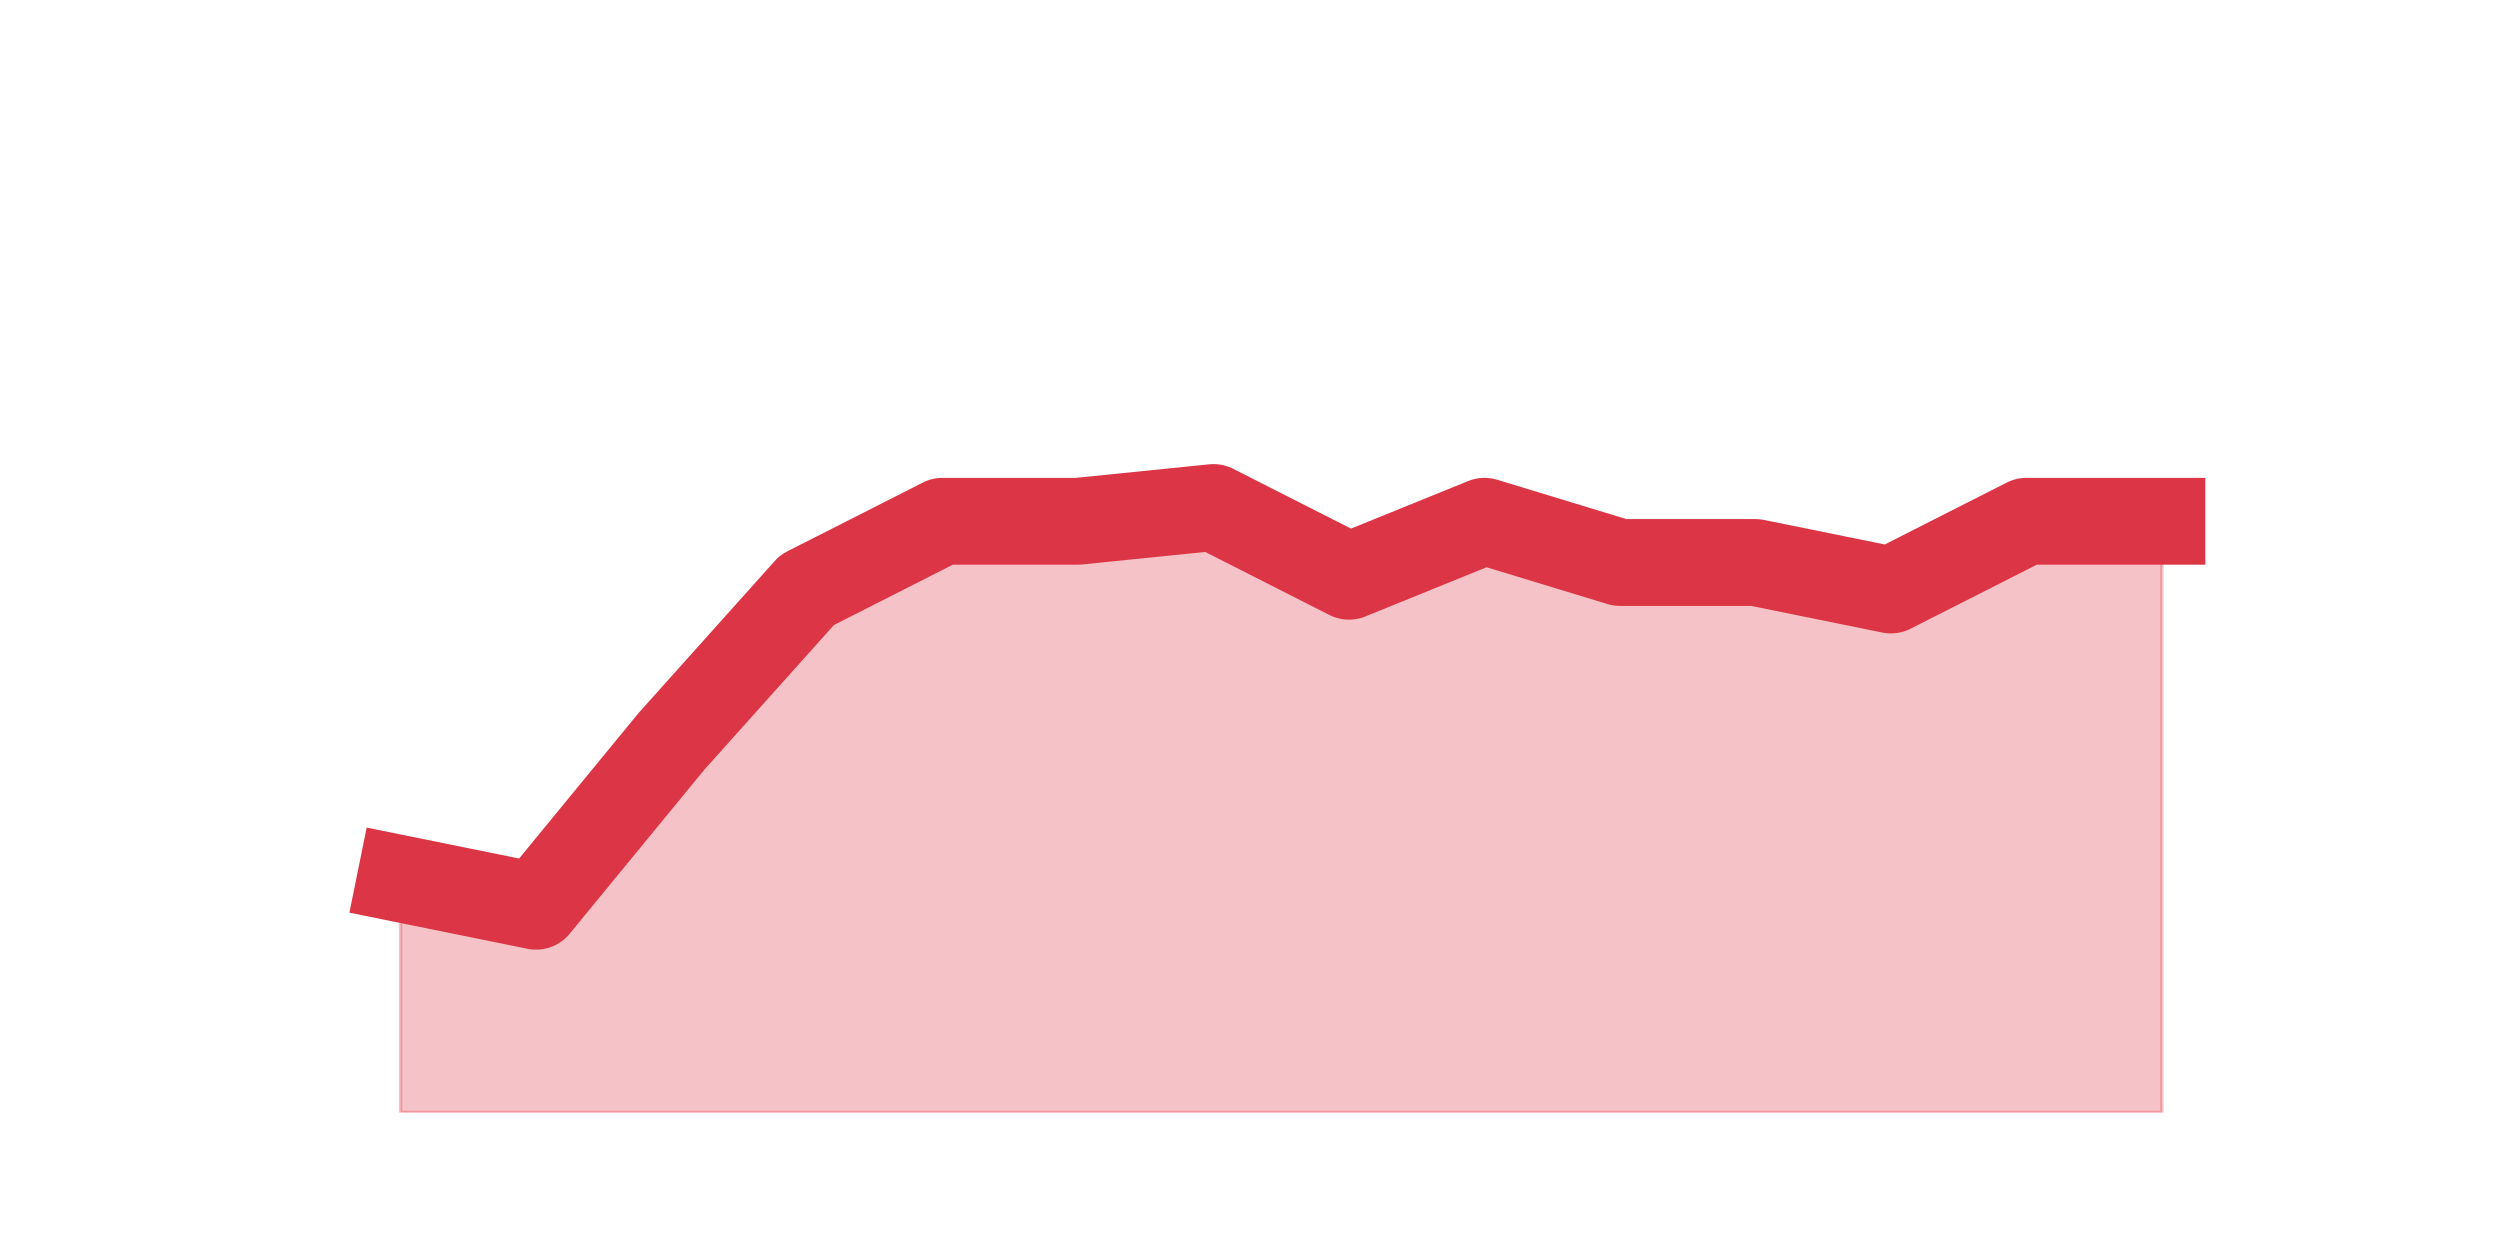
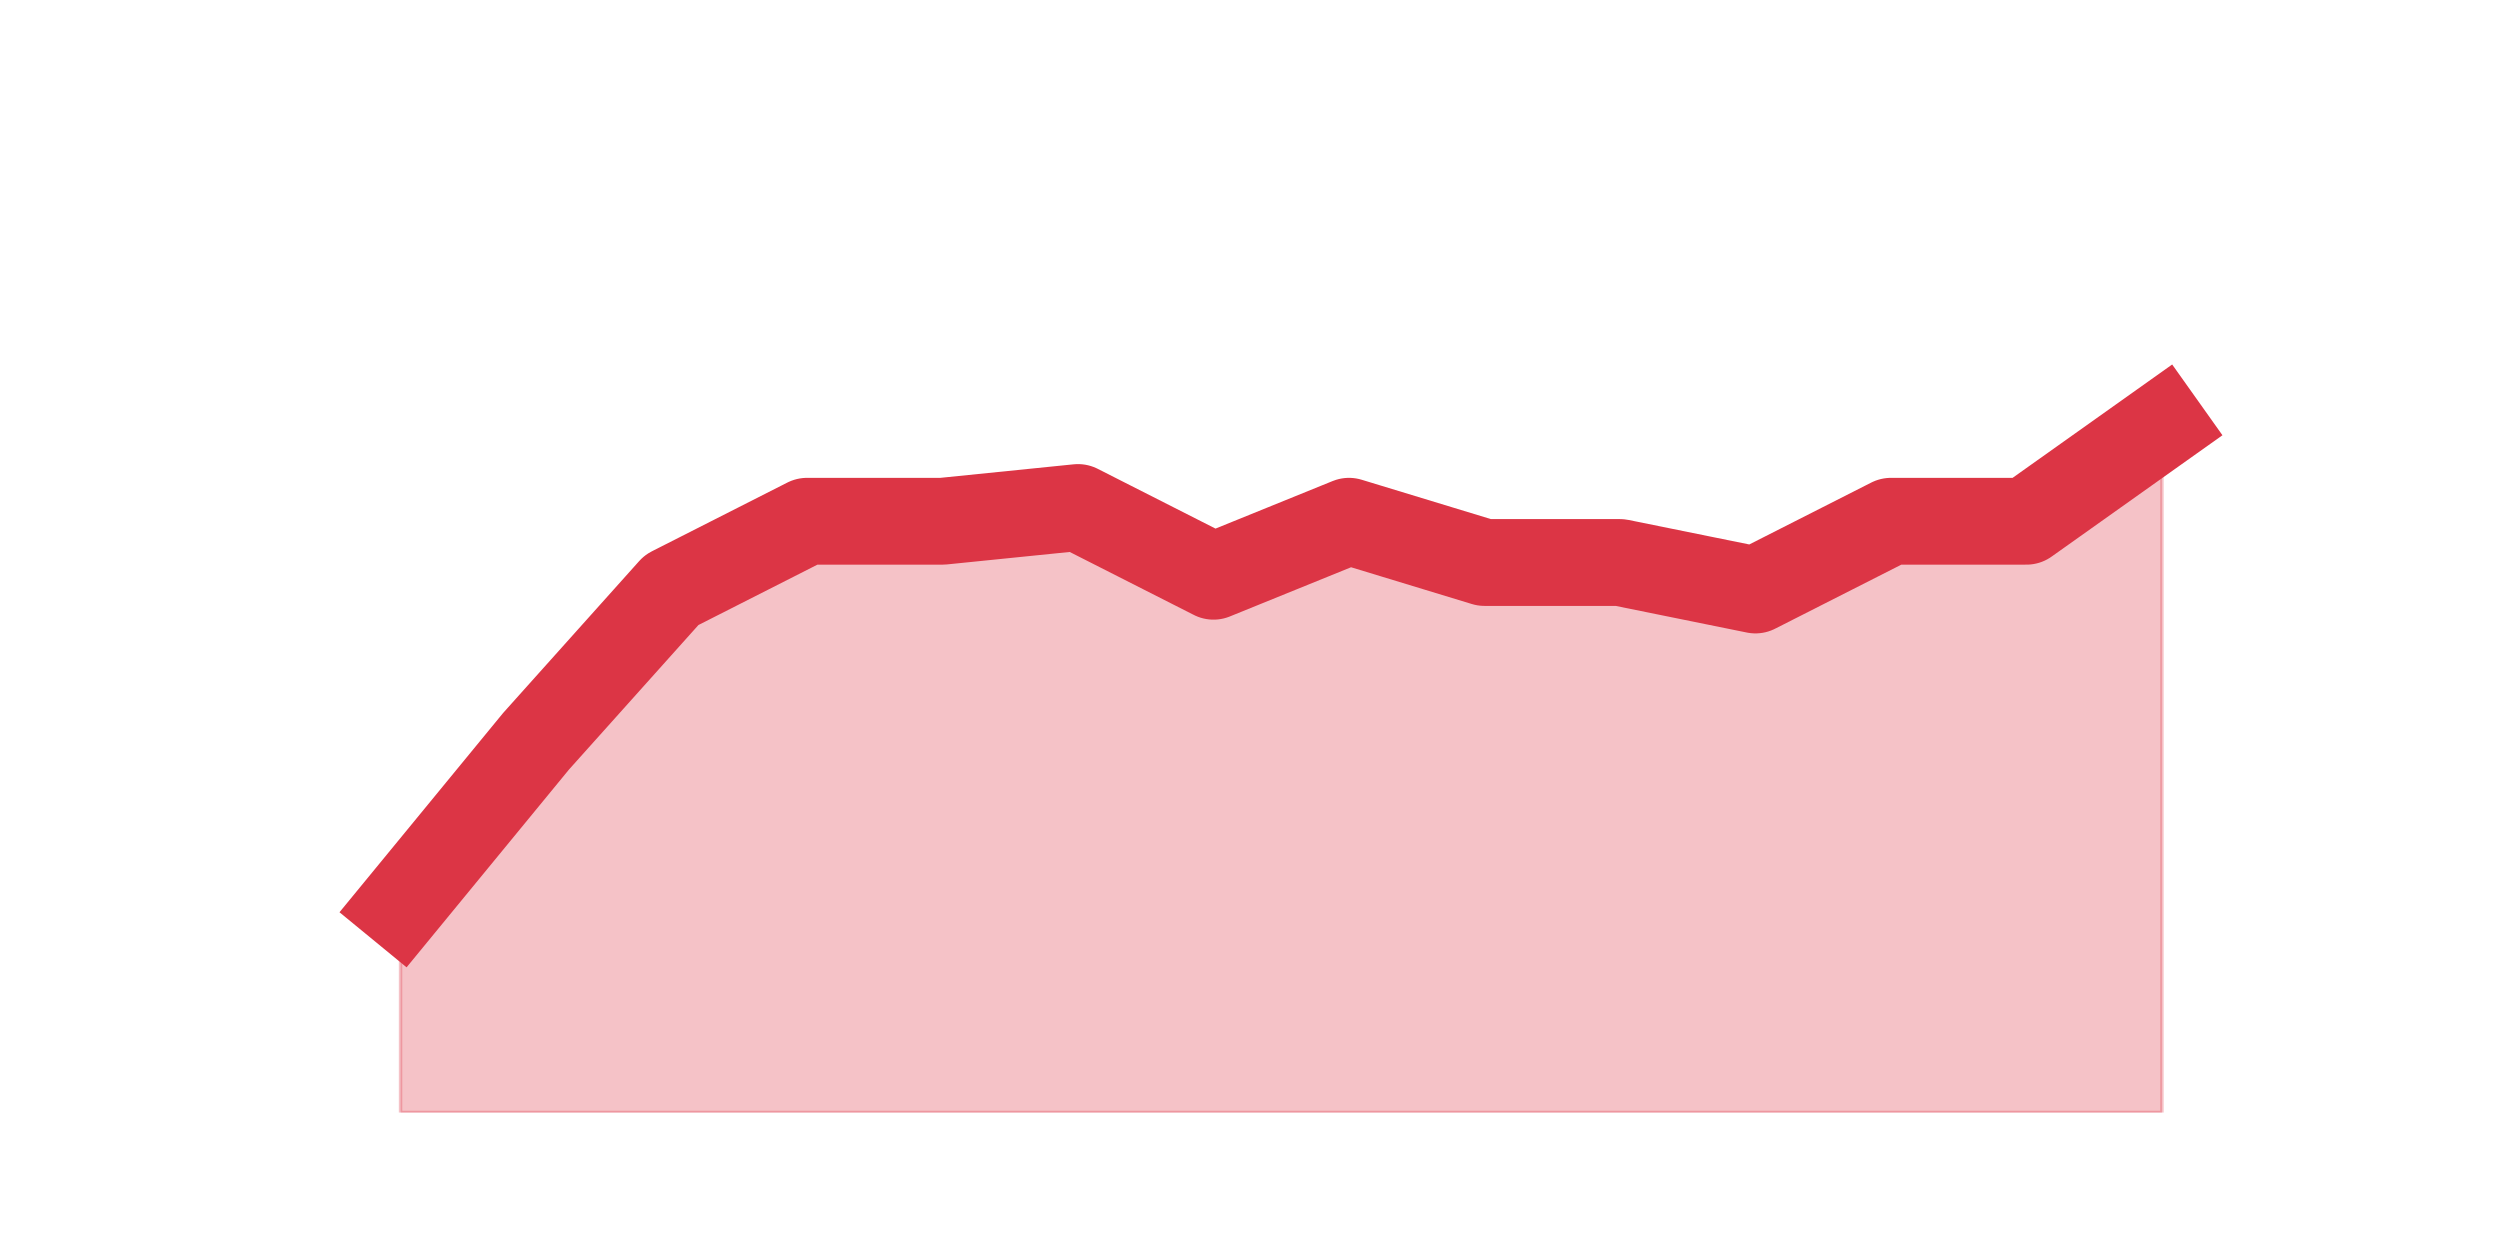
<svg xmlns="http://www.w3.org/2000/svg" xmlns:xlink="http://www.w3.org/1999/xlink" height="360pt" version="1.1" viewBox="0 0 720 360" width="720pt">
  <defs>
    <style type="text/css">*{stroke-linecap:butt;stroke-linejoin:round;}</style>
  </defs>
  <g id="figure_1">
    <g id="patch_1">
      <path d="M 0 360  L 720 360  L 720 0  L 0 0  z " style="fill:none;" />
    </g>
    <g id="axes_1">
      <g id="matplotlib.axis_1" />
      <g id="matplotlib.axis_2" />
      <g id="PolyCollection_1">
        <defs>
-           <path d="M 115.364 -106.92  L 115.364 -39.6  L 154.385 -39.6  L 193.406 -39.6  L 232.427 -39.6  L 271.448 -39.6  L 310.469 -39.6  L 349.49 -39.6  L 388.51 -39.6  L 427.531 -39.6  L 466.552 -39.6  L 505.573 -39.6  L 544.594 -39.6  L 583.615 -39.6  L 622.636 -39.6  L 622.636 -209.88  L 622.636 -209.88  L 583.615 -209.88  L 544.594 -190.08  L 505.573 -198  L 466.552 -198  L 427.531 -209.88  L 388.51 -194.04  L 349.49 -213.84  L 310.469 -209.88  L 271.448 -209.88  L 232.427 -190.08  L 193.406 -146.52  L 154.385 -99  L 115.364 -106.92  z " id="m113dc5208b" style="stroke:#dc3545;stroke-opacity:0.3;" />
+           <path d="M 115.364 -99  L 115.364 -39.6  L 154.385 -39.6  L 193.406 -39.6  L 232.427 -39.6  L 271.448 -39.6  L 310.469 -39.6  L 349.49 -39.6  L 388.51 -39.6  L 427.531 -39.6  L 466.552 -39.6  L 505.573 -39.6  L 544.594 -39.6  L 583.615 -39.6  L 622.636 -39.6  L 622.636 -237.6  L 622.636 -237.6  L 583.615 -209.88  L 544.594 -209.88  L 505.573 -190.08  L 466.552 -198  L 427.531 -198  L 388.51 -209.88  L 349.49 -194.04  L 310.469 -213.84  L 271.448 -209.88  L 232.427 -209.88  L 193.406 -190.08  L 154.385 -146.52  L 115.364 -99  z " id="m2a8fe8307f" style="stroke:#dc3545;stroke-opacity:0.3;" />
        </defs>
-         <g clip-path="url(#p4da1465710)">
-           <use style="fill:#dc3545;fill-opacity:0.3;stroke:#dc3545;stroke-opacity:0.3;" x="0" xlink:href="#m113dc5208b" y="360" />
+         <g clip-path="url(#p3acb4b96d6)">
+           <use style="fill:#dc3545;fill-opacity:0.3;stroke:#dc3545;stroke-opacity:0.3;" x="0" xlink:href="#m2a8fe8307f" y="360" />
        </g>
      </g>
      <g id="line2d_1">
-         <path clip-path="url(#p4da1465710)" d="M 115.364 253.08  L 154.385 261  L 193.406 213.48  L 232.427 169.92  L 271.448 150.12  L 310.469 150.12  L 349.49 146.16  L 388.51 165.96  L 427.531 150.12  L 466.552 162  L 505.573 162  L 544.594 169.92  L 583.615 150.12  L 622.636 150.12  " style="fill:none;stroke:#dc3545;stroke-linecap:square;stroke-width:25;" />
+         <path clip-path="url(#p3acb4b96d6)" d="M 115.364 261  L 154.385 213.48  L 193.406 169.92  L 232.427 150.12  L 271.448 150.12  L 310.469 146.16  L 349.49 165.96  L 388.51 150.12  L 427.531 162  L 466.552 162  L 505.573 169.92  L 544.594 150.12  L 583.615 150.12  L 622.636 122.4  " style="fill:none;stroke:#dc3545;stroke-linecap:square;stroke-width:25;" />
      </g>
    </g>
  </g>
  <defs>
-     <clipPath id="p4da1465710">
+     <clipPath id="p3acb4b96d6">
      <rect height="277.2" width="558" x="90" y="43.2" />
    </clipPath>
  </defs>
</svg>
